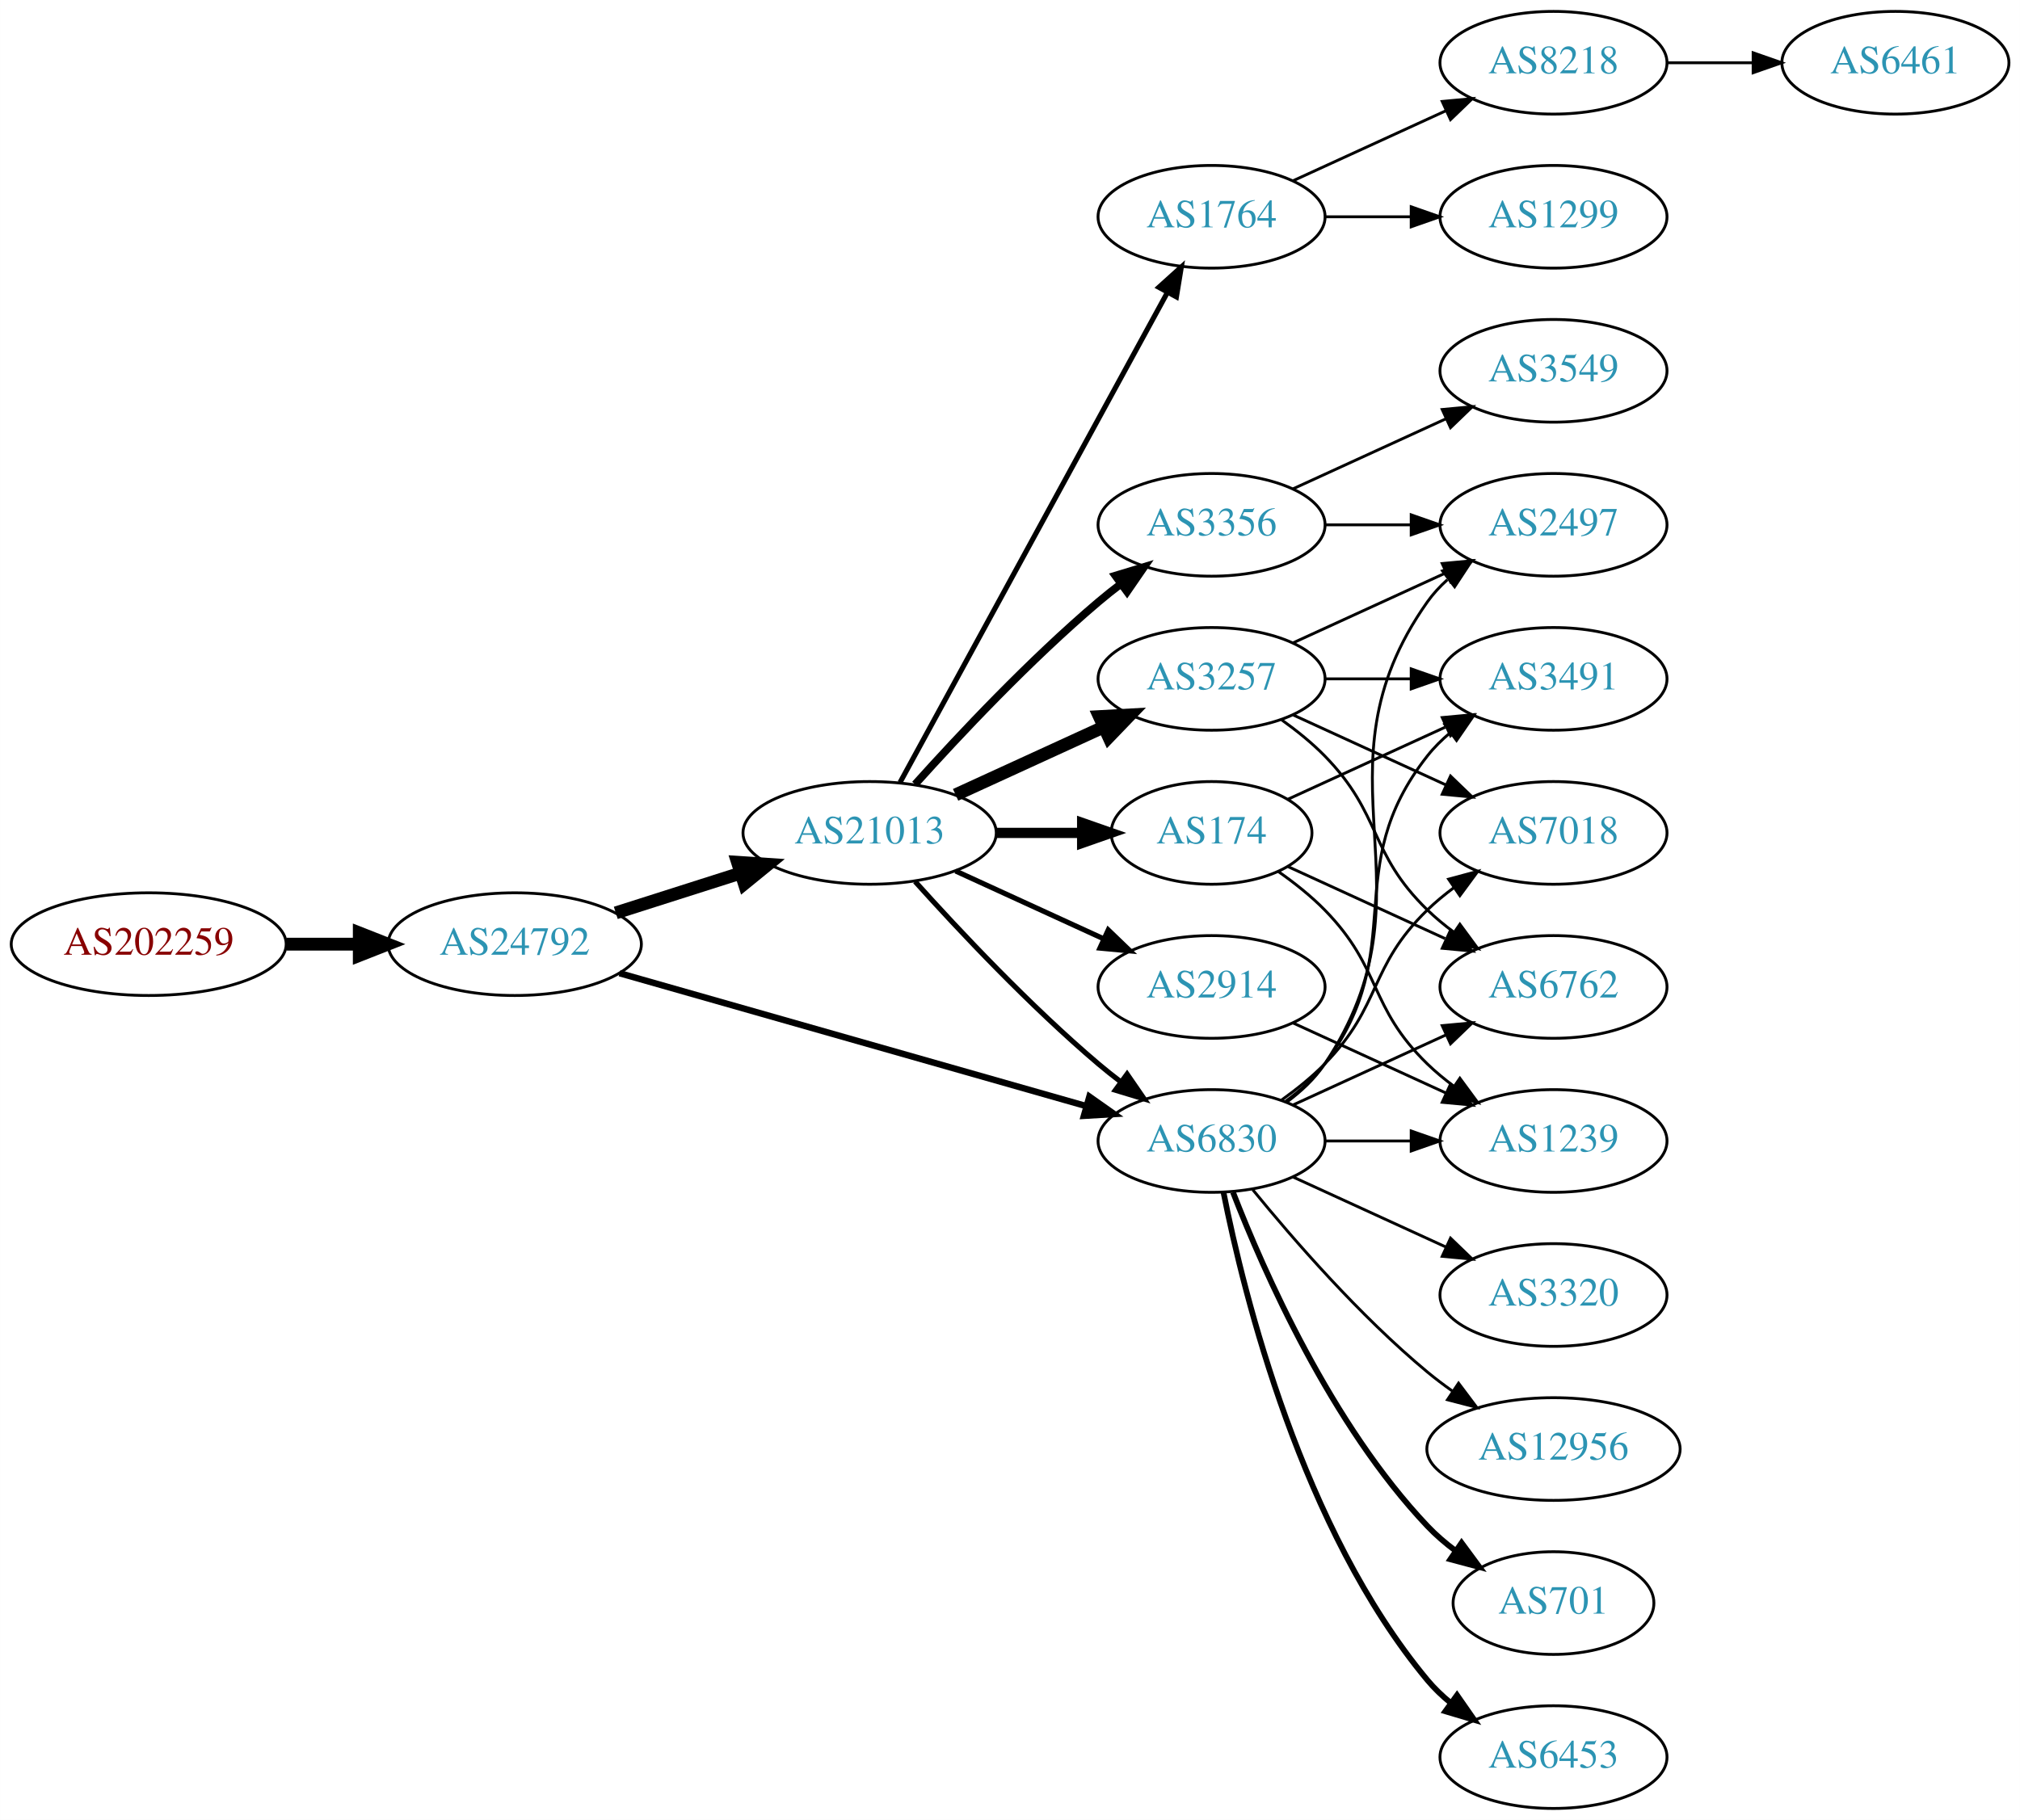
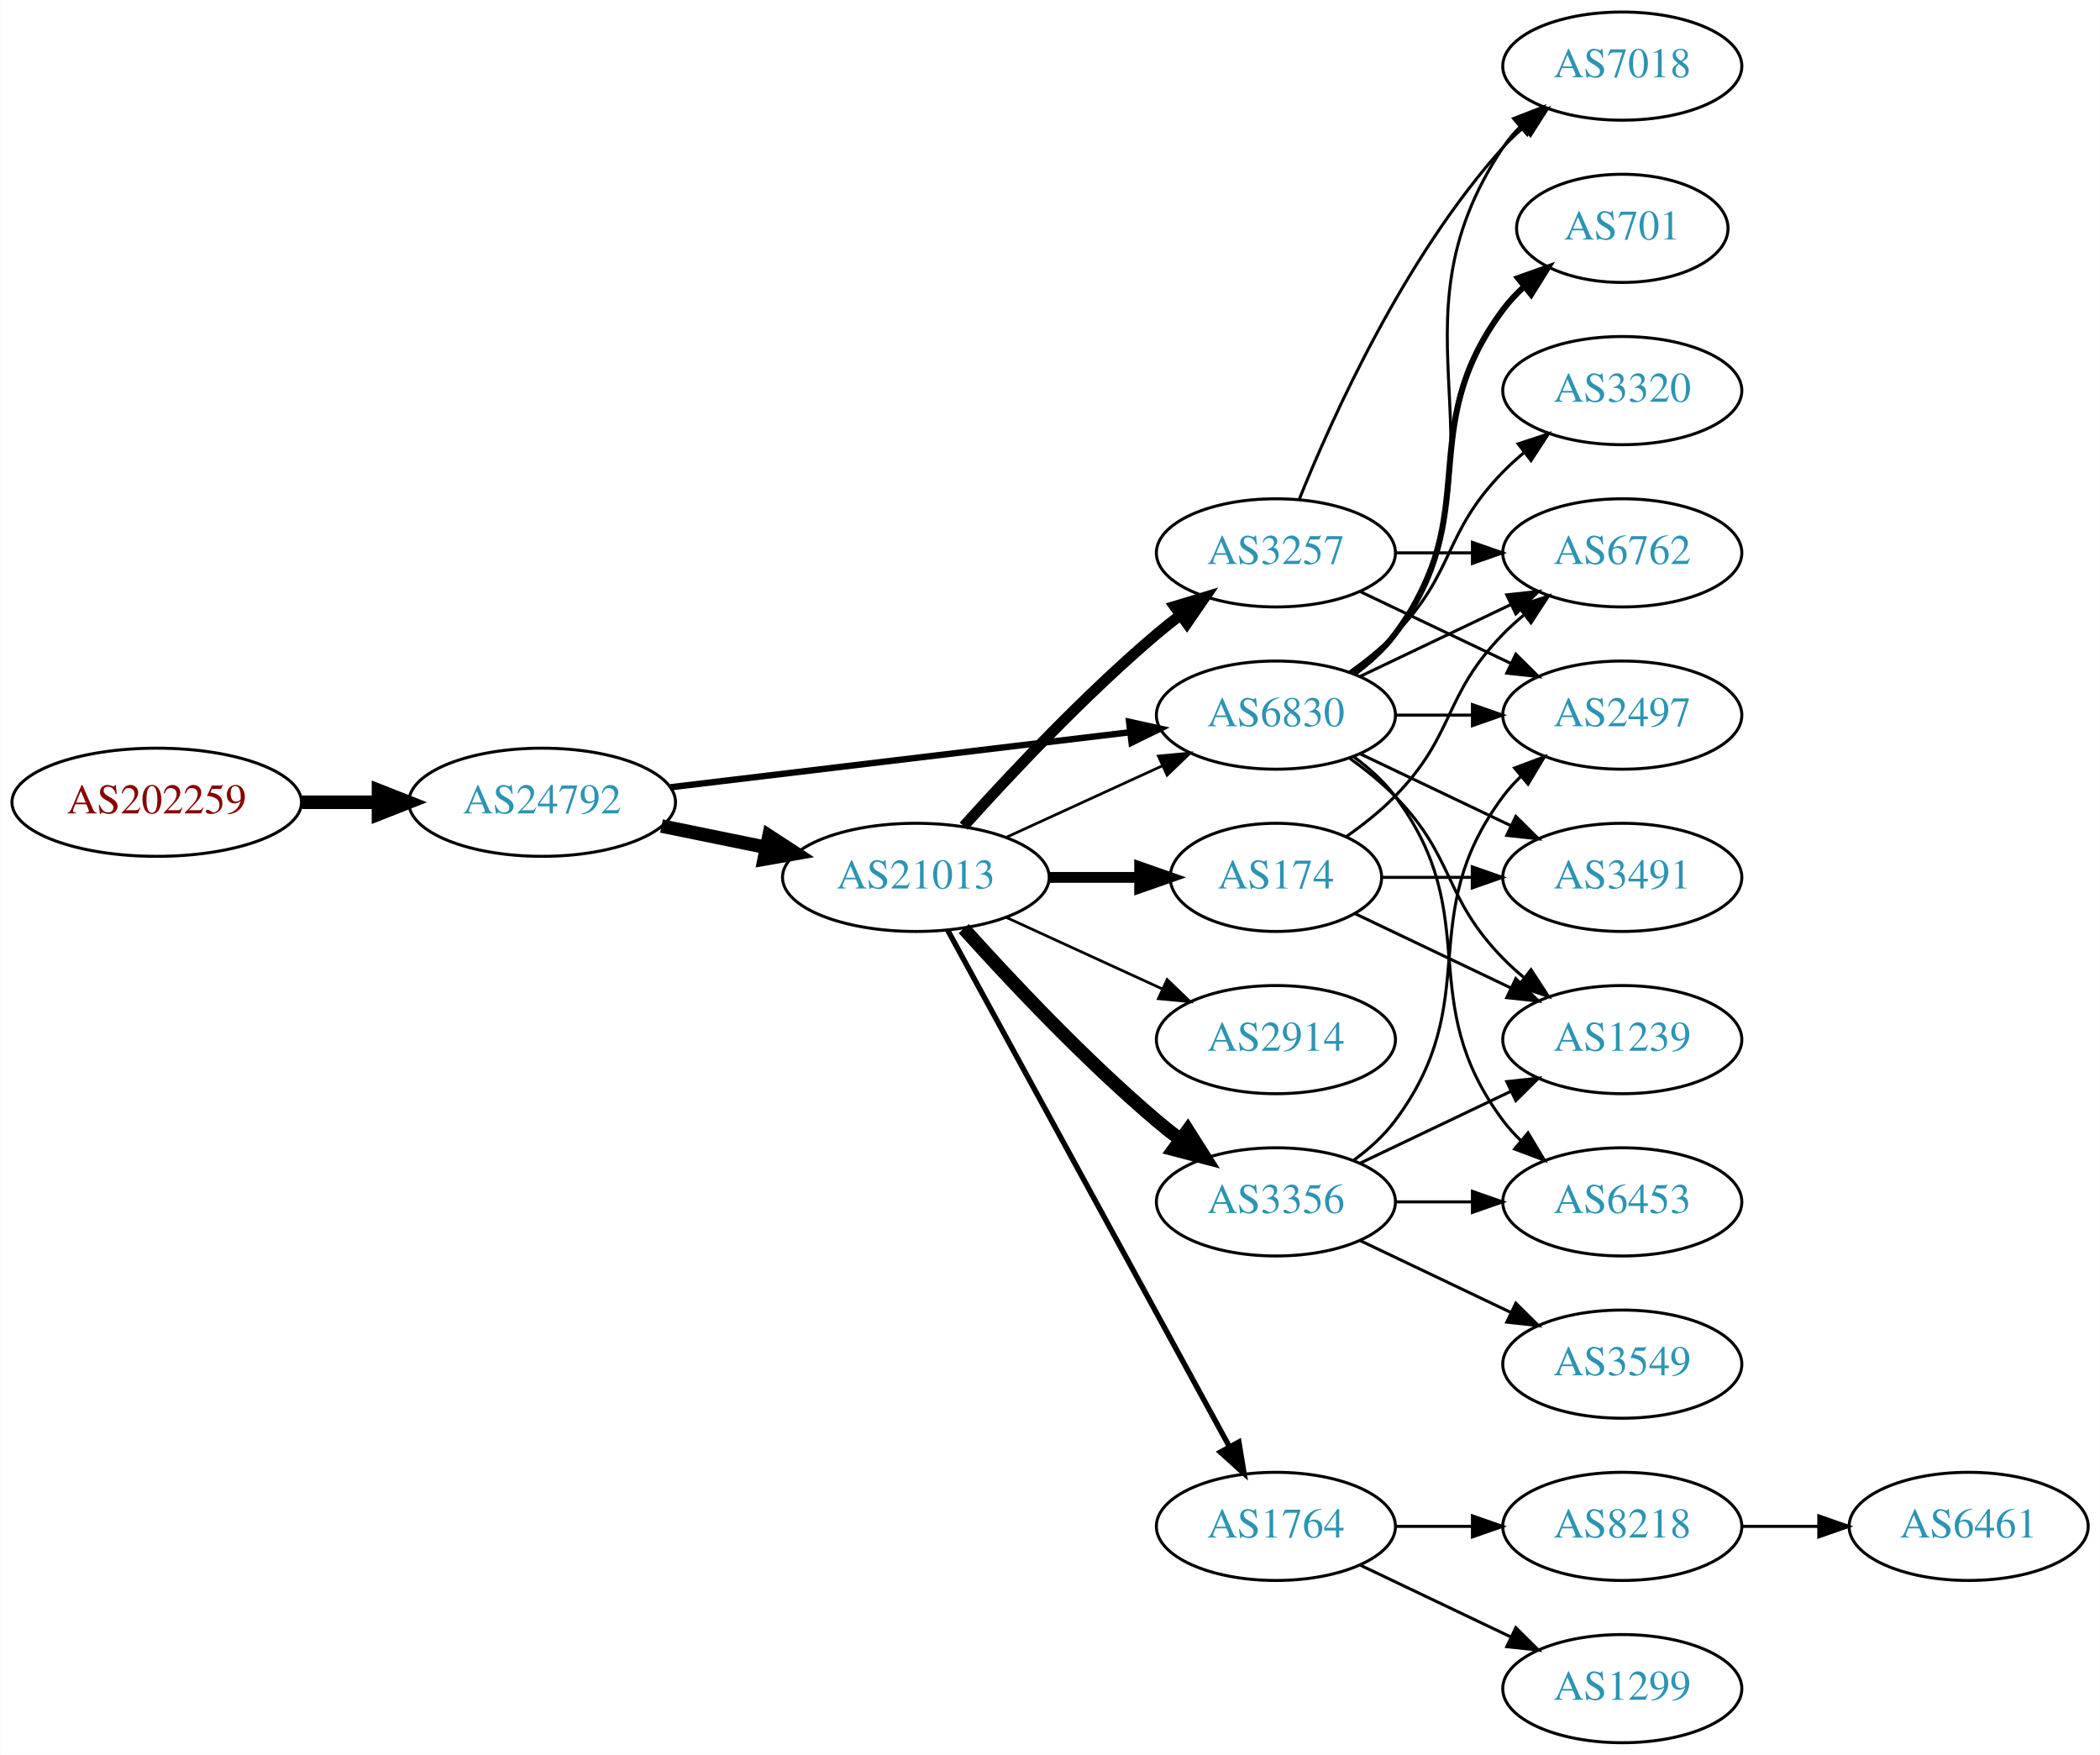
- <svg xmlns="http://www.w3.org/2000/svg" xmlns:xlink="http://www.w3.org/1999/xlink" width="708pt" height="638pt" viewBox="0.00 0.00 707.95 638.00">
-   <g id="graph0" class="graph" transform="scale(1 1) rotate(0) translate(4 634)">
-     <polygon fill="white" stroke="none" points="-4,4 -4,-634 703.954,-634 703.954,4 -4,4" />
+ <svg xmlns="http://www.w3.org/2000/svg" xmlns:xlink="http://www.w3.org/1999/xlink" width="699pt" height="584pt" viewBox="0.00 0.00 698.85 584.00">
+   <g id="graph0" class="graph" transform="scale(1 1) rotate(0) translate(4 580)">
+     <polygon fill="white" stroke="none" points="-4,4 -4,-580 694.855,-580 694.855,4 -4,4" />
    <g id="node1" class="node">
      <g id="a_node1">
        <a xlink:href="/asn/202259" xlink:title="AS202259 ~ ISP4U GmbH [AT]">
-           <ellipse fill="#ffffff" stroke="black" cx="48.096" cy="-303" rx="48.192" ry="18" />
-           <text text-anchor="middle" x="48.096" y="-299.3" font-family="Times,serif" font-size="14.00" fill="#880000">AS202259</text>
+           <ellipse fill="#ffffff" stroke="black" cx="48.096" cy="-313" rx="48.192" ry="18" />
+           <text text-anchor="middle" x="48.096" y="-309.3" font-family="Times,serif" font-size="14.00" fill="#880000">AS202259</text>
        </a>
      </g>
    </g>
    <g id="node2" class="node">
      <g id="a_node2">
        <a xlink:href="/asn/24792" xlink:title="AS24792 ~ KITZNET-AS [AT]">
-           <ellipse fill="#ffffff" stroke="black" cx="176.388" cy="-303" rx="44.393" ry="18" />
-           <text text-anchor="middle" x="176.388" y="-299.3" font-family="Times,serif" font-size="14.00" fill="#2c94b3">AS24792</text>
+           <ellipse fill="#ffffff" stroke="black" cx="176.388" cy="-313" rx="44.393" ry="18" />
+           <text text-anchor="middle" x="176.388" y="-309.3" font-family="Times,serif" font-size="14.00" fill="#2c94b3">AS24792</text>
        </a>
      </g>
    </g>
    <g id="edge1" class="edge">
-       <path fill="none" stroke="black" stroke-width="4.5" d="M96.481,-303C104.742,-303 113.386,-303 121.799,-303" />
-       <polygon fill="black" stroke="black" stroke-width="4.5" points="121.904,-306.938 131.904,-303 121.904,-299.063 121.904,-306.938" />
+       <path fill="none" stroke="black" stroke-width="4.5" d="M96.481,-313C104.742,-313 113.386,-313 121.799,-313" />
+       <polygon fill="black" stroke="black" stroke-width="4.5" points="121.904,-316.938 131.904,-313 121.904,-309.063 121.904,-316.938" />
    </g>
    <g id="node3" class="node">
      <g id="a_node3">
        <a xlink:href="/asn/21013" xlink:title="AS21013 ~ Wels, AT [AT]">
-           <ellipse fill="#ffffff" stroke="black" cx="300.78" cy="-342" rx="44.393" ry="18" />
-           <text text-anchor="middle" x="300.78" y="-338.3" font-family="Times,serif" font-size="14.00" fill="#2c94b3">AS21013</text>
+           <ellipse fill="#ffffff" stroke="black" cx="300.78" cy="-288" rx="44.393" ry="18" />
+           <text text-anchor="middle" x="300.78" y="-284.3" font-family="Times,serif" font-size="14.00" fill="#2c94b3">AS21013</text>
        </a>
      </g>
    </g>
    <g id="edge2" class="edge">
-       <path fill="none" stroke="black" stroke-width="4.5" d="M211.806,-313.967C225.364,-318.288 241.106,-323.304 255.494,-327.888" />
-       <polygon fill="black" stroke="black" stroke-width="4.5" points="254.472,-331.695 265.195,-330.98 256.863,-324.192 254.472,-331.695" />
+       <path fill="none" stroke="black" stroke-width="4.5" d="M216.113,-305.09C227.163,-302.833 239.348,-300.344 250.919,-297.98" />
+       <polygon fill="black" stroke="black" stroke-width="4.5" points="251.876,-301.804 260.886,-295.945 250.3,-294.088 251.876,-301.804" />
    </g>
    <g id="node4" class="node">
      <g id="a_node4">
        <a xlink:href="/asn/6830" xlink:title="AS6830 ~ LGI-UPC [AT]">
-           <ellipse fill="#ffffff" stroke="black" cx="420.622" cy="-234" rx="39.794" ry="18" />
-           <text text-anchor="middle" x="420.622" y="-230.3" font-family="Times,serif" font-size="14.00" fill="#2c94b3">AS6830</text>
+           <ellipse fill="#ffffff" stroke="black" cx="420.622" cy="-342" rx="39.794" ry="18" />
+           <text text-anchor="middle" x="420.622" y="-338.3" font-family="Times,serif" font-size="14.00" fill="#2c94b3">AS6830</text>
        </a>
      </g>
    </g>
    <g id="edge3" class="edge">
-       <path fill="none" stroke="black" stroke-width="2.25" d="M213.13,-292.819C256.656,-280.421 330.112,-259.497 376.669,-246.235" />
-       <polygon fill="black" stroke="black" stroke-width="2.25" points="377.802,-249.552 386.46,-243.446 375.884,-242.82 377.802,-249.552" />
+       <path fill="none" stroke="black" stroke-width="2.118" d="M219.029,-317.985C261.572,-323.078 327.537,-330.976 372.098,-336.31" />
+       <polygon fill="black" stroke="black" stroke-width="2.118" points="371.755,-339.794 382.1,-337.508 372.587,-332.844 371.755,-339.794" />
    </g>
    <g id="edge9" class="edge">
-       <path fill="none" stroke="black" stroke-width="1.8" d="M316.712,-324.956C332.038,-307.903 356.974,-281.35 380.976,-261 383.473,-258.883 386.133,-256.768 388.845,-254.707" />
-       <polygon fill="black" stroke="black" stroke-width="1.8" points="391.011,-257.459 397.021,-248.734 386.882,-251.806 391.011,-257.459" />
+       <path fill="none" stroke="black" stroke-width="0.9" d="M330.909,-301.348C346.521,-308.502 365.918,-317.391 382.59,-325.03" />
+       <polygon fill="black" stroke="black" stroke-width="0.9" points="381.493,-328.378 392.042,-329.362 384.409,-322.014 381.493,-328.378" />
    </g>
    <g id="node5" class="node">
      <g id="a_node5">
        <a xlink:href="/asn/3257" xlink:title="AS3257 ~ GTT [DE]">
          <ellipse fill="#ffffff" stroke="black" cx="420.622" cy="-396" rx="39.794" ry="18" />
          <text text-anchor="middle" x="420.622" y="-392.3" font-family="Times,serif" font-size="14.00" fill="#2c94b3">AS3257</text>
        </a>
      </g>
    </g>
    <g id="edge4" class="edge">
-       <path fill="none" stroke="black" stroke-width="4.5" d="M330.909,-355.348C346.521,-362.502 365.918,-371.391 382.59,-379.03" />
-       <polygon fill="black" stroke="black" stroke-width="4.5" points="381.311,-382.775 392.042,-383.362 384.592,-375.616 381.311,-382.775" />
+       <path fill="none" stroke="black" stroke-width="3.6" d="M316.712,-305.044C332.038,-322.097 356.974,-348.65 380.976,-369 383.473,-371.117 386.133,-373.232 388.845,-375.293" />
+       <polygon fill="black" stroke="black" stroke-width="3.6" points="386.882,-378.194 397.021,-381.266 391.011,-372.541 386.882,-378.194" />
    </g>
    <g id="node6" class="node">
      <g id="a_node6">
-         <a xlink:href="/asn/1764" xlink:title="AS1764 ~ NEXTLAYER-AS [AT]">
-           <ellipse fill="#ffffff" stroke="black" cx="420.622" cy="-558" rx="39.794" ry="18" />
-           <text text-anchor="middle" x="420.622" y="-554.3" font-family="Times,serif" font-size="14.00" fill="#2c94b3">AS1764</text>
+         <a xlink:href="/asn/2914" xlink:title="AS2914 ~ NTT America, Inc. [US]">
+           <ellipse fill="#ffffff" stroke="black" cx="420.622" cy="-234" rx="39.794" ry="18" />
+           <text text-anchor="middle" x="420.622" y="-230.3" font-family="Times,serif" font-size="14.00" fill="#2c94b3">AS2914</text>
        </a>
      </g>
    </g>
    <g id="edge5" class="edge">
-       <path fill="none" stroke="black" stroke-width="1.8" d="M311.423,-359.676C332.105,-397.584 380.817,-486.873 405.197,-531.559" />
-       <polygon fill="black" stroke="black" stroke-width="1.8" points="402.149,-533.28 410.011,-540.383 408.294,-529.928 402.149,-533.28" />
+       <path fill="none" stroke="black" stroke-width="0.9" d="M330.909,-274.652C346.521,-267.498 365.918,-258.609 382.59,-250.97" />
+       <polygon fill="black" stroke="black" stroke-width="0.9" points="384.409,-253.986 392.042,-246.638 381.493,-247.622 384.409,-253.986" />
    </g>
    <g id="node7" class="node">
      <g id="a_node7">
-         <a xlink:href="/asn/2914" xlink:title="AS2914 ~ NTT America, Inc. [US]">
-           <ellipse fill="#ffffff" stroke="black" cx="420.622" cy="-288" rx="39.794" ry="18" />
-           <text text-anchor="middle" x="420.622" y="-284.3" font-family="Times,serif" font-size="14.00" fill="#2c94b3">AS2914</text>
+         <a xlink:href="/asn/3356" xlink:title="AS3356 ~ Level 3 Parent, LLC [US]">
+           <ellipse fill="#ffffff" stroke="black" cx="420.622" cy="-180" rx="39.794" ry="18" />
+           <text text-anchor="middle" x="420.622" y="-176.3" font-family="Times,serif" font-size="14.00" fill="#2c94b3">AS3356</text>
        </a>
      </g>
    </g>
    <g id="edge6" class="edge">
-       <path fill="none" stroke="black" stroke-width="1.8" d="M330.909,-328.652C346.521,-321.498 365.918,-312.609 382.59,-304.97" />
-       <polygon fill="black" stroke="black" stroke-width="1.8" points="384.409,-307.986 392.042,-300.638 381.493,-301.622 384.409,-307.986" />
+       <path fill="none" stroke="black" stroke-width="4.5" d="M316.712,-270.956C332.038,-253.903 356.974,-227.35 380.976,-207 383.473,-204.883 386.133,-202.768 388.845,-200.707" />
+       <polygon fill="black" stroke="black" stroke-width="4.5" points="391.269,-203.812 397.021,-194.734 386.623,-197.453 391.269,-203.812" />
    </g>
    <g id="node8" class="node">
      <g id="a_node8">
-         <a xlink:href="/asn/3356" xlink:title="AS3356 ~ Level 3 Parent, LLC [US]">
-           <ellipse fill="#ffffff" stroke="black" cx="420.622" cy="-450" rx="39.794" ry="18" />
-           <text text-anchor="middle" x="420.622" y="-446.3" font-family="Times,serif" font-size="14.00" fill="#2c94b3">AS3356</text>
+         <a xlink:href="/asn/174" xlink:title="AS174 ~ Cogent Communications [US]">
+           <ellipse fill="#ffffff" stroke="black" cx="420.622" cy="-288" rx="35.194" ry="18" />
+           <text text-anchor="middle" x="420.622" y="-284.3" font-family="Times,serif" font-size="14.00" fill="#2c94b3">AS174</text>
        </a>
      </g>
    </g>
    <g id="edge7" class="edge">
-       <path fill="none" stroke="black" stroke-width="2.7" d="M316.712,-359.044C332.038,-376.097 356.974,-402.65 380.976,-423 383.473,-425.117 386.133,-427.232 388.845,-429.293" />
-       <polygon fill="black" stroke="black" stroke-width="2.7" points="386.882,-432.194 397.021,-435.266 391.011,-426.541 386.882,-432.194" />
+       <path fill="none" stroke="black" stroke-width="3.6" d="M344.991,-288C354.839,-288 365.319,-288 375.216,-288" />
+       <polygon fill="black" stroke="black" stroke-width="3.6" points="375.268,-291.5 385.268,-288 375.268,-284.5 375.268,-291.5" />
    </g>
    <g id="node9" class="node">
      <g id="a_node9">
-         <a xlink:href="/asn/174" xlink:title="AS174 ~ Cogent Communications [US]">
-           <ellipse fill="#ffffff" stroke="black" cx="420.622" cy="-342" rx="35.194" ry="18" />
-           <text text-anchor="middle" x="420.622" y="-338.3" font-family="Times,serif" font-size="14.00" fill="#2c94b3">AS174</text>
+         <a xlink:href="/asn/1764" xlink:title="AS1764 ~ NEXTLAYER-AS [AT]">
+           <ellipse fill="#ffffff" stroke="black" cx="420.622" cy="-72" rx="39.794" ry="18" />
+           <text text-anchor="middle" x="420.622" y="-68.3" font-family="Times,serif" font-size="14.00" fill="#2c94b3">AS1764</text>
        </a>
      </g>
    </g>
    <g id="edge8" class="edge">
-       <path fill="none" stroke="black" stroke-width="3.6" d="M344.991,-342C354.839,-342 365.319,-342 375.216,-342" />
-       <polygon fill="black" stroke="black" stroke-width="3.6" points="375.268,-345.5 385.268,-342 375.268,-338.5 375.268,-345.5" />
+       <path fill="none" stroke="black" stroke-width="1.8" d="M311.423,-270.324C332.105,-232.416 380.817,-143.127 405.197,-98.442" />
+       <polygon fill="black" stroke="black" stroke-width="1.8" points="408.294,-100.072 410.011,-89.618 402.149,-96.72 408.294,-100.072" />
    </g>
    <g id="node10" class="node">
      <g id="a_node10">
-         <a xlink:href="/asn/2497" xlink:title="AS2497 ~ Internet Initiative Japan Inc. [JP]">
-           <ellipse fill="#ffffff" stroke="black" cx="540.465" cy="-450" rx="39.794" ry="18" />
-           <text text-anchor="middle" x="540.465" y="-446.3" font-family="Times,serif" font-size="14.00" fill="#2c94b3">AS2497</text>
-         </a>
-       </g>
-     </g>
-     <g id="edge10" class="edge">
-       <path fill="none" stroke="black" d="M446.941,-247.607C451.997,-251.351 456.809,-255.831 460.269,-261 501.293,-322.294 453.69,-362.775 496.269,-423 498.26,-425.816 500.647,-428.401 503.263,-430.76" />
-       <polygon fill="black" stroke="black" points="501.562,-433.865 511.631,-437.162 505.815,-428.306 501.562,-433.865" />
+         <a xlink:href="/asn/6762" xlink:title="AS6762 ~ TELECOM ITALIA SPARKLE S.p.A. [IT]">
+           <ellipse fill="#ffffff" stroke="black" cx="535.915" cy="-396" rx="39.794" ry="18" />
+           <text text-anchor="middle" x="535.915" y="-392.3" font-family="Times,serif" font-size="14.00" fill="#2c94b3">AS6762</text>
+         </a>
+       </g>
+     </g>
+     <g id="edge13" class="edge">
+       <path fill="none" stroke="black" d="M448.759,-354.934C463.753,-362.081 482.574,-371.052 498.797,-378.785" />
+       <polygon fill="black" stroke="black" points="497.467,-382.028 508,-383.171 500.479,-375.709 497.467,-382.028" />
    </g>
    <g id="node11" class="node">
      <g id="a_node11">
-         <a xlink:href="/asn/7018" xlink:title="AS7018 ~ AT&amp;T Services, Inc. [US]">
-           <ellipse fill="#ffffff" stroke="black" cx="540.465" cy="-342" rx="39.794" ry="18" />
-           <text text-anchor="middle" x="540.465" y="-338.3" font-family="Times,serif" font-size="14.00" fill="#2c94b3">AS7018</text>
-         </a>
-       </g>
-     </g>
-     <g id="edge11" class="edge">
-       <path fill="none" stroke="black" d="M445.216,-248.389C450.472,-252.148 455.804,-256.437 460.269,-261 480.441,-281.617 475.575,-294.906 496.269,-315 499.114,-317.763 502.288,-320.386 505.588,-322.834" />
-       <polygon fill="black" stroke="black" points="503.704,-325.786 513.936,-328.538 507.653,-320.006 503.704,-325.786" />
+         <a xlink:href="/asn/2497" xlink:title="AS2497 ~ Internet Initiative Japan Inc. [JP]">
+           <ellipse fill="#ffffff" stroke="black" cx="535.915" cy="-342" rx="39.794" ry="18" />
+           <text text-anchor="middle" x="535.915" y="-338.3" font-family="Times,serif" font-size="14.00" fill="#2c94b3">AS2497</text>
+         </a>
+       </g>
+     </g>
+     <g id="edge14" class="edge">
+       <path fill="none" stroke="black" d="M460.294,-342C468.497,-342 477.261,-342 485.794,-342" />
+       <polygon fill="black" stroke="black" points="486.033,-345.5 496.033,-342 486.033,-338.5 486.033,-345.5" />
    </g>
    <g id="node12" class="node">
      <g id="a_node12">
-         <a xlink:href="/asn/12956" xlink:title="AS12956 ~ TELXIUS [ES]">
-           <ellipse fill="#ffffff" stroke="black" cx="540.465" cy="-126" rx="44.393" ry="18" />
-           <text text-anchor="middle" x="540.465" y="-122.3" font-family="Times,serif" font-size="14.00" fill="#2c94b3">AS12956</text>
-         </a>
-       </g>
-     </g>
-     <g id="edge12" class="edge">
-       <path fill="none" stroke="black" d="M435.041,-216.935C449.156,-199.625 472.571,-172.655 496.269,-153 499.006,-150.729 501.95,-148.506 504.967,-146.37" />
-       <polygon fill="black" stroke="black" points="507.193,-149.092 513.556,-140.621 503.299,-143.275 507.193,-149.092" />
+         <a xlink:href="/asn/7018" xlink:title="AS7018 ~ AT&amp;T Services, Inc. [US]">
+           <ellipse fill="#ffffff" stroke="black" cx="535.915" cy="-558" rx="39.794" ry="18" />
+           <text text-anchor="middle" x="535.915" y="-554.3" font-family="Times,serif" font-size="14.00" fill="#2c94b3">AS7018</text>
+         </a>
+       </g>
+     </g>
+     <g id="edge17" class="edge">
+       <path fill="none" stroke="black" d="M446.941,-355.607C451.997,-359.351 456.809,-363.831 460.269,-369 501.293,-430.294 455.244,-469.706 496.269,-531 497.891,-533.423 499.809,-535.695 501.911,-537.81" />
+       <polygon fill="black" stroke="black" points="499.725,-540.546 509.596,-544.393 504.278,-535.229 499.725,-540.546" />
    </g>
    <g id="node13" class="node">
      <g id="a_node13">
        <a xlink:href="/asn/6453" xlink:title="AS6453 ~ TATA COMMUNICATIONS (AMERICA) INC [US]">
-           <ellipse fill="#ffffff" stroke="black" cx="540.465" cy="-18" rx="39.794" ry="18" />
-           <text text-anchor="middle" x="540.465" y="-14.3" font-family="Times,serif" font-size="14.00" fill="#2c94b3">AS6453</text>
-         </a>
-       </g>
-     </g>
-     <g id="edge13" class="edge">
-       <path fill="none" stroke="black" stroke-width="2" d="M424.821,-215.927C431.984,-179.859 452.259,-97.875 496.269,-45 498.673,-42.111 501.47,-39.437 504.462,-36.987" />
-       <polygon fill="black" stroke="black" stroke-width="2" points="506.652,-39.722 512.705,-31.027 502.551,-34.05 506.652,-39.722" />
+           <ellipse fill="#ffffff" stroke="black" cx="535.915" cy="-180" rx="39.794" ry="18" />
+           <text text-anchor="middle" x="535.915" y="-176.3" font-family="Times,serif" font-size="14.00" fill="#2c94b3">AS6453</text>
+         </a>
+       </g>
+     </g>
+     <g id="edge15" class="edge">
+       <path fill="none" stroke="black" d="M446.553,-328.118C451.629,-324.389 456.547,-319.984 460.269,-315 490.54,-274.458 465.997,-247.542 496.269,-207 498.013,-204.664 500.021,-202.455 502.184,-200.383" />
+       <polygon fill="black" stroke="black" points="504.543,-202.973 509.984,-193.882 500.062,-197.595 504.543,-202.973" />
    </g>
    <g id="node14" class="node">
      <g id="a_node14">
-         <a xlink:href="/asn/3320" xlink:title="AS3320 ~ DTAG [DE]">
-           <ellipse fill="#ffffff" stroke="black" cx="540.465" cy="-180" rx="39.794" ry="18" />
-           <text text-anchor="middle" x="540.465" y="-176.3" font-family="Times,serif" font-size="14.00" fill="#2c94b3">AS3320</text>
-         </a>
-       </g>
-     </g>
-     <g id="edge14" class="edge">
-       <path fill="none" stroke="black" d="M449.251,-221.339C465.208,-214.027 485.479,-204.739 502.761,-196.819" />
-       <polygon fill="black" stroke="black" points="504.376,-199.929 512.009,-192.581 501.46,-193.565 504.376,-199.929" />
+         <a xlink:href="/asn/3491" xlink:title="AS3491 ~ PCCW Global, Inc. [US]">
+           <ellipse fill="#ffffff" stroke="black" cx="535.915" cy="-288" rx="39.794" ry="18" />
+           <text text-anchor="middle" x="535.915" y="-284.3" font-family="Times,serif" font-size="14.00" fill="#2c94b3">AS3491</text>
+         </a>
+       </g>
+     </g>
+     <g id="edge16" class="edge">
+       <path fill="none" stroke="black" d="M448.759,-329.066C463.753,-321.919 482.574,-312.948 498.797,-305.215" />
+       <polygon fill="black" stroke="black" points="500.479,-308.291 508,-300.829 497.467,-301.972 500.479,-308.291" />
    </g>
    <g id="node15" class="node">
      <g id="a_node15">
-         <a xlink:href="/asn/701" xlink:title="AS701 ~ UUNET [US]">
-           <ellipse fill="#ffffff" stroke="black" cx="540.465" cy="-72" rx="35.194" ry="18" />
-           <text text-anchor="middle" x="540.465" y="-68.3" font-family="Times,serif" font-size="14.00" fill="#2c94b3">AS701</text>
-         </a>
-       </g>
-     </g>
-     <g id="edge15" class="edge">
-       <path fill="none" stroke="black" stroke-width="2" d="M428.145,-216.006C438.896,-188.272 462.553,-134.571 496.269,-99 499.212,-95.895 502.585,-92.999 506.121,-90.345" />
-       <polygon fill="black" stroke="black" stroke-width="2" points="508.25,-93.129 514.54,-84.603 504.306,-87.346 508.25,-93.129" />
+         <a xlink:href="/asn/3320" xlink:title="AS3320 ~ DTAG [DE]">
+           <ellipse fill="#ffffff" stroke="black" cx="535.915" cy="-450" rx="39.794" ry="18" />
+           <text text-anchor="middle" x="535.915" y="-446.3" font-family="Times,serif" font-size="14.00" fill="#2c94b3">AS3320</text>
+         </a>
+       </g>
+     </g>
+     <g id="edge18" class="edge">
+       <path fill="none" stroke="black" d="M445.216,-356.389C450.472,-360.148 455.804,-364.437 460.269,-369 480.441,-389.617 476.096,-402.383 496.269,-423 498.362,-425.139 500.645,-427.218 503.022,-429.21" />
+       <polygon fill="black" stroke="black" points="501.265,-432.275 511.321,-435.611 505.54,-426.732 501.265,-432.275" />
    </g>
    <g id="node16" class="node">
      <g id="a_node16">
-         <a xlink:href="/asn/3491" xlink:title="AS3491 ~ PCCW Global, Inc. [US]">
-           <ellipse fill="#ffffff" stroke="black" cx="540.465" cy="-396" rx="39.794" ry="18" />
-           <text text-anchor="middle" x="540.465" y="-392.3" font-family="Times,serif" font-size="14.00" fill="#2c94b3">AS3491</text>
-         </a>
-       </g>
-     </g>
-     <g id="edge16" class="edge">
-       <path fill="none" stroke="black" d="M446.553,-247.882C451.629,-251.611 456.547,-256.016 460.269,-261 490.54,-301.542 464.97,-329.246 496.269,-369 498.594,-371.953 501.337,-374.67 504.296,-377.147" />
-       <polygon fill="black" stroke="black" points="502.356,-380.064 512.493,-383.145 506.489,-374.415 502.356,-380.064" />
+         <a xlink:href="/asn/701" xlink:title="AS701 ~ UUNET [US]">
+           <ellipse fill="#ffffff" stroke="black" cx="535.915" cy="-504" rx="35.194" ry="18" />
+           <text text-anchor="middle" x="535.915" y="-500.3" font-family="Times,serif" font-size="14.00" fill="#2c94b3">AS701</text>
+         </a>
+       </g>
+     </g>
+     <g id="edge19" class="edge">
+       <path fill="none" stroke="black" stroke-width="2" d="M446.553,-355.882C451.629,-359.611 456.547,-364.016 460.269,-369 490.54,-409.542 465.997,-436.458 496.269,-477 498.276,-479.689 500.632,-482.209 503.173,-484.546" />
+       <polygon fill="black" stroke="black" stroke-width="2" points="501.202,-487.452 511.189,-490.989 505.588,-481.996 501.202,-487.452" />
    </g>
    <g id="node17" class="node">
      <g id="a_node17">
-         <a xlink:href="/asn/6762" xlink:title="AS6762 ~ TELECOM ITALIA SPARKLE S.p.A. [IT]">
-           <ellipse fill="#ffffff" stroke="black" cx="540.465" cy="-288" rx="39.794" ry="18" />
-           <text text-anchor="middle" x="540.465" y="-284.3" font-family="Times,serif" font-size="14.00" fill="#2c94b3">AS6762</text>
-         </a>
-       </g>
-     </g>
-     <g id="edge17" class="edge">
-       <path fill="none" stroke="black" d="M449.251,-246.661C465.208,-253.973 485.479,-263.261 502.761,-271.181" />
-       <polygon fill="black" stroke="black" points="501.46,-274.435 512.009,-275.419 504.376,-268.071 501.46,-274.435" />
+         <a xlink:href="/asn/1239" xlink:title="AS1239 ~ Sprint [US]">
+           <ellipse fill="#ffffff" stroke="black" cx="535.915" cy="-234" rx="39.794" ry="18" />
+           <text text-anchor="middle" x="535.915" y="-230.3" font-family="Times,serif" font-size="14.00" fill="#2c94b3">AS1239</text>
+         </a>
+       </g>
+     </g>
+     <g id="edge20" class="edge">
+       <path fill="none" stroke="black" d="M445.216,-327.611C450.472,-323.852 455.804,-319.563 460.269,-315 480.441,-294.383 476.096,-281.617 496.269,-261 498.362,-258.861 500.645,-256.782 503.022,-254.79" />
+       <polygon fill="black" stroke="black" points="505.54,-257.268 511.321,-248.389 501.265,-251.725 505.54,-257.268" />
+     </g>
+     <g id="edge10" class="edge">
+       <path fill="none" stroke="black" d="M460.294,-396C468.497,-396 477.261,-396 485.794,-396" />
+       <polygon fill="black" stroke="black" points="486.033,-399.5 496.033,-396 486.033,-392.5 486.033,-399.5" />
+     </g>
+     <g id="edge11" class="edge">
+       <path fill="none" stroke="black" d="M448.759,-383.066C463.753,-375.919 482.574,-366.948 498.797,-359.215" />
+       <polygon fill="black" stroke="black" points="500.479,-362.291 508,-354.829 497.467,-355.972 500.479,-362.291" />
+     </g>
+     <g id="edge12" class="edge">
+       <path fill="none" stroke="black" d="M428.37,-413.787C439.421,-441.243 463.474,-494.578 496.269,-531 498.271,-533.224 500.49,-535.363 502.822,-537.397" />
+       <polygon fill="black" stroke="black" points="501.021,-540.433 511.041,-543.873 505.353,-534.935 501.021,-540.433" />
+     </g>
+     <g id="edge21" class="edge">
+       <path fill="none" stroke="black" d="M446.553,-193.882C451.629,-197.611 456.547,-202.016 460.269,-207 490.54,-247.542 465.997,-274.458 496.269,-315 498.013,-317.336 500.021,-319.545 502.184,-321.617" />
+       <polygon fill="black" stroke="black" points="500.062,-324.405 509.984,-328.118 504.543,-319.027 500.062,-324.405" />
+     </g>
+     <g id="edge22" class="edge">
+       <path fill="none" stroke="black" d="M460.294,-180C468.497,-180 477.261,-180 485.794,-180" />
+       <polygon fill="black" stroke="black" points="486.033,-183.5 496.033,-180 486.033,-176.5 486.033,-183.5" />
+     </g>
+     <g id="edge24" class="edge">
+       <path fill="none" stroke="black" d="M448.759,-192.934C463.753,-200.081 482.574,-209.052 498.797,-216.785" />
+       <polygon fill="black" stroke="black" points="497.467,-220.028 508,-221.171 500.479,-213.709 497.467,-220.028" />
    </g>
    <g id="node18" class="node">
      <g id="a_node18">
-         <a xlink:href="/asn/1239" xlink:title="AS1239 ~ Sprint [US]">
-           <ellipse fill="#ffffff" stroke="black" cx="540.465" cy="-234" rx="39.794" ry="18" />
-           <text text-anchor="middle" x="540.465" y="-230.3" font-family="Times,serif" font-size="14.00" fill="#2c94b3">AS1239</text>
-         </a>
-       </g>
-     </g>
-     <g id="edge18" class="edge">
-       <path fill="none" stroke="black" d="M460.535,-234C470.088,-234 480.438,-234 490.401,-234" />
-       <polygon fill="black" stroke="black" points="490.593,-237.5 500.593,-234 490.593,-230.5 490.593,-237.5" />
-     </g>
-     <g id="edge24" class="edge">
-       <path fill="none" stroke="black" d="M449.251,-408.661C465.208,-415.973 485.479,-425.261 502.761,-433.181" />
-       <polygon fill="black" stroke="black" points="501.46,-436.435 512.009,-437.419 504.376,-430.071 501.46,-436.435" />
-     </g>
-     <g id="edge25" class="edge">
-       <path fill="none" stroke="black" d="M449.251,-383.339C465.208,-376.027 485.479,-366.739 502.761,-358.819" />
-       <polygon fill="black" stroke="black" points="504.376,-361.929 512.009,-354.581 501.46,-355.565 504.376,-361.929" />
+         <a xlink:href="/asn/3549" xlink:title="AS3549 ~ Level 3 Parent, LLC [US]">
+           <ellipse fill="#ffffff" stroke="black" cx="535.915" cy="-126" rx="39.794" ry="18" />
+           <text text-anchor="middle" x="535.915" y="-122.3" font-family="Times,serif" font-size="14.00" fill="#2c94b3">AS3549</text>
+         </a>
+       </g>
    </g>
    <g id="edge23" class="edge">
-       <path fill="none" stroke="black" d="M460.535,-396C470.088,-396 480.438,-396 490.401,-396" />
-       <polygon fill="black" stroke="black" points="490.593,-399.5 500.593,-396 490.593,-392.5 490.593,-399.5" />
-     </g>
-     <g id="edge22" class="edge">
-       <path fill="none" stroke="black" d="M445.216,-381.611C450.472,-377.852 455.804,-373.563 460.269,-369 480.441,-348.383 475.575,-335.094 496.269,-315 499.114,-312.237 502.288,-309.614 505.588,-307.166" />
-       <polygon fill="black" stroke="black" points="507.653,-309.994 513.936,-301.462 503.704,-304.214 507.653,-309.994" />
+       <path fill="none" stroke="black" d="M448.759,-167.066C463.753,-159.919 482.574,-150.948 498.797,-143.215" />
+       <polygon fill="black" stroke="black" points="500.479,-146.291 508,-138.829 497.467,-139.972 500.479,-146.291" />
+     </g>
+     <g id="edge28" class="edge">
+       <path fill="none" stroke="black" d="M444.005,-301.532C449.647,-305.49 455.461,-310.086 460.269,-315 480.441,-335.617 476.096,-348.383 496.269,-369 498.362,-371.139 500.645,-373.218 503.022,-375.21" />
+       <polygon fill="black" stroke="black" points="501.265,-378.275 511.321,-381.611 505.54,-372.732 501.265,-378.275" />
+     </g>
+     <g id="edge30" class="edge">
+       <path fill="none" stroke="black" d="M455.921,-288C465.299,-288 475.649,-288 485.683,-288" />
+       <polygon fill="black" stroke="black" points="485.972,-291.5 495.972,-288 485.972,-284.5 485.972,-291.5" />
+     </g>
+     <g id="edge29" class="edge">
+       <path fill="none" stroke="black" d="M447.047,-275.881C462.35,-268.587 482.074,-259.186 498.955,-251.14" />
+       <polygon fill="black" stroke="black" points="500.475,-254.293 507.996,-246.831 497.463,-247.974 500.475,-254.293" />
    </g>
    <g id="node19" class="node">
      <g id="a_node19">
-         <a xlink:href="/asn/8218" xlink:title="AS8218 ~ legacy Neotelecoms [FR]">
-           <ellipse fill="#ffffff" stroke="black" cx="540.465" cy="-612" rx="39.794" ry="18" />
-           <text text-anchor="middle" x="540.465" y="-608.3" font-family="Times,serif" font-size="14.00" fill="#2c94b3">AS8218</text>
-         </a>
-       </g>
-     </g>
-     <g id="edge19" class="edge">
-       <path fill="none" stroke="black" d="M449.251,-570.661C465.208,-577.973 485.479,-587.261 502.761,-595.181" />
-       <polygon fill="black" stroke="black" points="501.46,-598.435 512.009,-599.419 504.376,-592.071 501.46,-598.435" />
+         <a xlink:href="/asn/1299" xlink:title="AS1299 ~ Telia Carrier [EU]">
+           <ellipse fill="#ffffff" stroke="black" cx="535.915" cy="-18" rx="39.794" ry="18" />
+           <text text-anchor="middle" x="535.915" y="-14.3" font-family="Times,serif" font-size="14.00" fill="#2c94b3">AS1299</text>
+         </a>
+       </g>
+     </g>
+     <g id="edge25" class="edge">
+       <path fill="none" stroke="black" d="M448.759,-59.066C463.753,-51.919 482.574,-42.948 498.797,-35.215" />
+       <polygon fill="black" stroke="black" points="500.479,-38.291 508,-30.829 497.467,-31.972 500.479,-38.291" />
    </g>
    <g id="node20" class="node">
      <g id="a_node20">
-         <a xlink:href="/asn/1299" xlink:title="AS1299 ~ Telia Carrier [EU]">
-           <ellipse fill="#ffffff" stroke="black" cx="540.465" cy="-558" rx="39.794" ry="18" />
-           <text text-anchor="middle" x="540.465" y="-554.3" font-family="Times,serif" font-size="14.00" fill="#2c94b3">AS1299</text>
-         </a>
-       </g>
-     </g>
-     <g id="edge20" class="edge">
-       <path fill="none" stroke="black" d="M460.535,-558C470.088,-558 480.438,-558 490.401,-558" />
-       <polygon fill="black" stroke="black" points="490.593,-561.5 500.593,-558 490.593,-554.5 490.593,-561.5" />
-     </g>
-     <g id="edge31" class="edge">
-       <path fill="none" stroke="black" d="M449.251,-275.339C465.208,-268.027 485.479,-258.739 502.761,-250.819" />
-       <polygon fill="black" stroke="black" points="504.376,-253.929 512.009,-246.581 501.46,-247.565 504.376,-253.929" />
-     </g>
-     <g id="edge30" class="edge">
-       <path fill="none" stroke="black" d="M460.535,-450C470.088,-450 480.438,-450 490.401,-450" />
-       <polygon fill="black" stroke="black" points="490.593,-453.5 500.593,-450 490.593,-446.5 490.593,-453.5" />
-     </g>
-     <g id="node22" class="node">
-       <g id="a_node22">
-         <a xlink:href="/asn/3549" xlink:title="AS3549 ~ Level 3 Parent, LLC [US]">
-           <ellipse fill="#ffffff" stroke="black" cx="540.465" cy="-504" rx="39.794" ry="18" />
-           <text text-anchor="middle" x="540.465" y="-500.3" font-family="Times,serif" font-size="14.00" fill="#2c94b3">AS3549</text>
-         </a>
-       </g>
-     </g>
-     <g id="edge29" class="edge">
-       <path fill="none" stroke="black" d="M449.251,-462.661C465.208,-469.973 485.479,-479.261 502.761,-487.181" />
-       <polygon fill="black" stroke="black" points="501.46,-490.435 512.009,-491.419 504.376,-484.071 501.46,-490.435" />
+         <a xlink:href="/asn/8218" xlink:title="AS8218 ~ legacy Neotelecoms [FR]">
+           <ellipse fill="#ffffff" stroke="black" cx="535.915" cy="-72" rx="39.794" ry="18" />
+           <text text-anchor="middle" x="535.915" y="-68.3" font-family="Times,serif" font-size="14.00" fill="#2c94b3">AS8218</text>
+         </a>
+       </g>
    </g>
    <g id="edge26" class="edge">
-       <path fill="none" stroke="black" d="M447.483,-353.851C463.604,-361.238 484.606,-370.862 502.472,-379.048" />
-       <polygon fill="black" stroke="black" points="501.474,-382.441 512.023,-383.425 504.39,-376.077 501.474,-382.441" />
-     </g>
-     <g id="edge27" class="edge">
-       <path fill="none" stroke="black" d="M447.483,-330.149C463.604,-322.762 484.606,-313.138 502.472,-304.952" />
-       <polygon fill="black" stroke="black" points="504.39,-307.923 512.023,-300.575 501.474,-301.559 504.39,-307.923" />
-     </g>
-     <g id="edge28" class="edge">
-       <path fill="none" stroke="black" d="M444.005,-328.468C449.647,-324.51 455.461,-319.914 460.269,-315 480.441,-294.383 475.575,-281.094 496.269,-261 499.114,-258.237 502.288,-255.614 505.588,-253.166" />
-       <polygon fill="black" stroke="black" points="507.653,-255.994 513.936,-247.462 503.704,-250.214 507.653,-255.994" />
+       <path fill="none" stroke="black" d="M460.294,-72C468.497,-72 477.261,-72 485.794,-72" />
+       <polygon fill="black" stroke="black" points="486.033,-75.5 496.033,-72 486.033,-68.5 486.033,-75.5" />
    </g>
    <g id="node21" class="node">
      <g id="a_node21">
        <a xlink:href="/asn/6461" xlink:title="AS6461 ~ Zayo Bandwidth [US]">
-           <ellipse fill="#ffffff" stroke="black" cx="660.307" cy="-612" rx="39.794" ry="18" />
-           <text text-anchor="middle" x="660.307" y="-608.3" font-family="Times,serif" font-size="14.00" fill="#2c94b3">AS6461</text>
-         </a>
-       </g>
-     </g>
-     <g id="edge21" class="edge">
-       <path fill="none" stroke="black" d="M580.377,-612C589.931,-612 600.28,-612 610.243,-612" />
-       <polygon fill="black" stroke="black" points="610.436,-615.5 620.436,-612 610.436,-608.5 610.436,-615.5" />
+           <ellipse fill="#ffffff" stroke="black" cx="651.208" cy="-72" rx="39.794" ry="18" />
+           <text text-anchor="middle" x="651.208" y="-68.3" font-family="Times,serif" font-size="14.00" fill="#2c94b3">AS6461</text>
+         </a>
+       </g>
+     </g>
+     <g id="edge27" class="edge">
+       <path fill="none" stroke="black" d="M575.587,-72C583.79,-72 592.554,-72 601.087,-72" />
+       <polygon fill="black" stroke="black" points="601.326,-75.5 611.326,-72 601.326,-68.5 601.326,-75.5" />
    </g>
  </g>
</svg>
